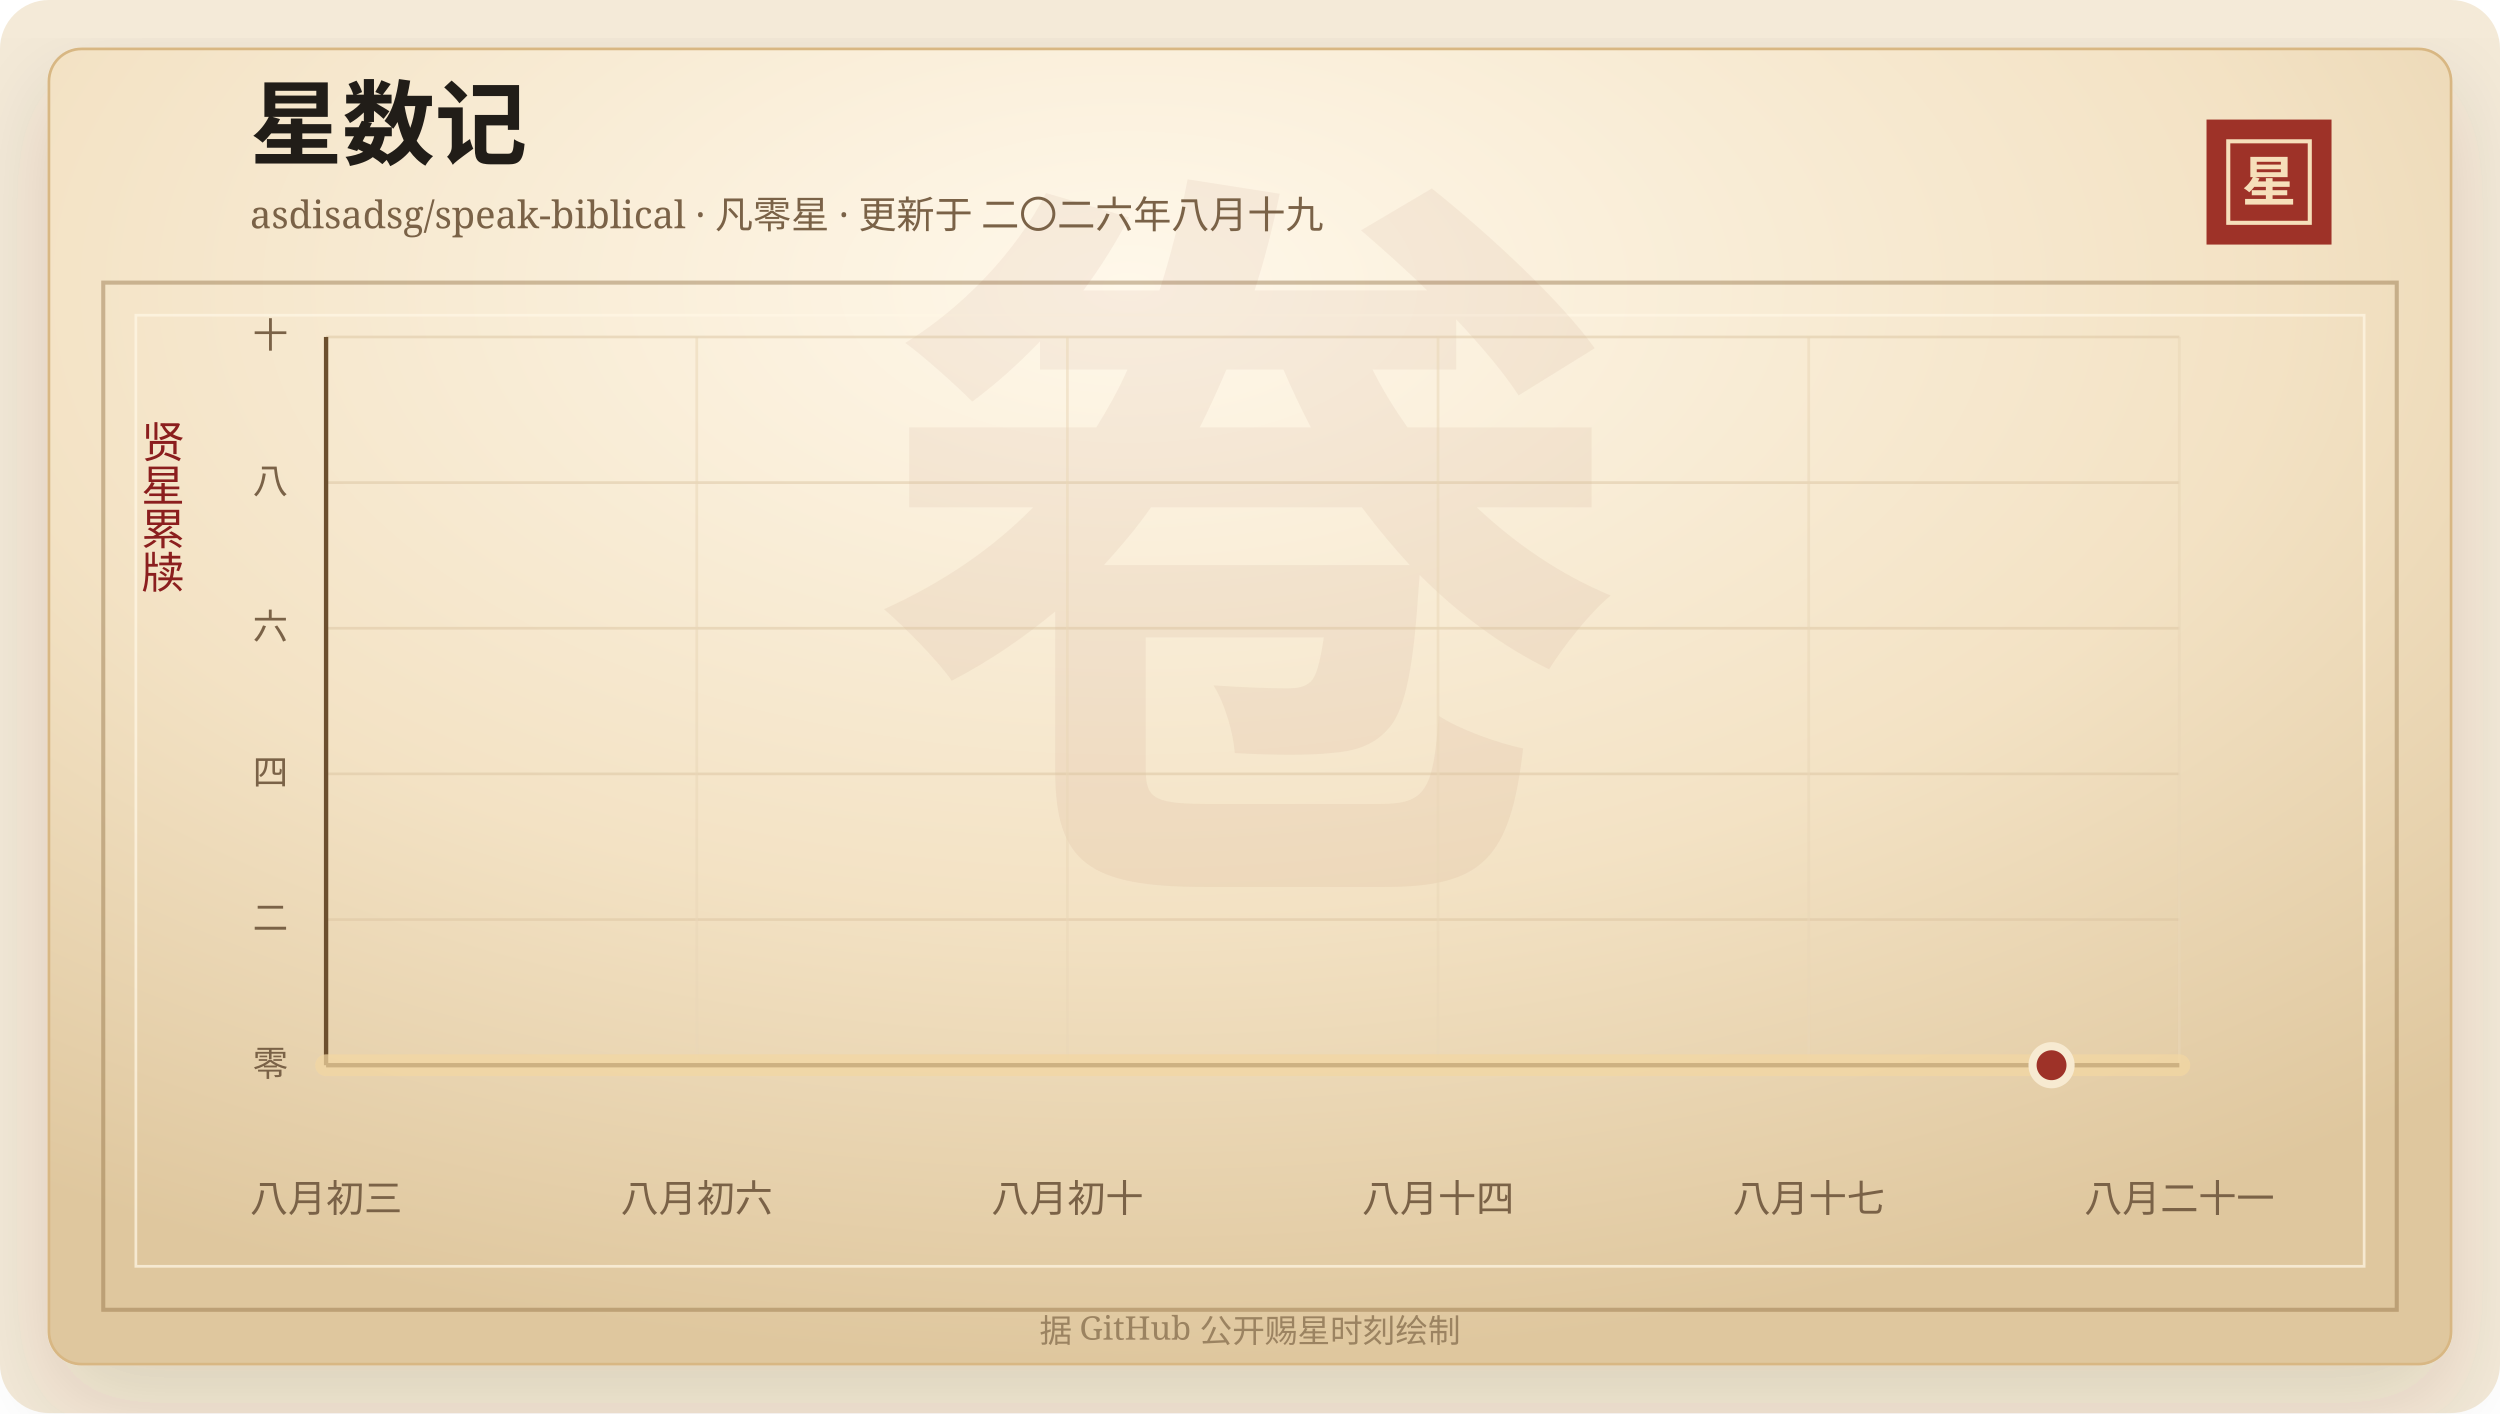
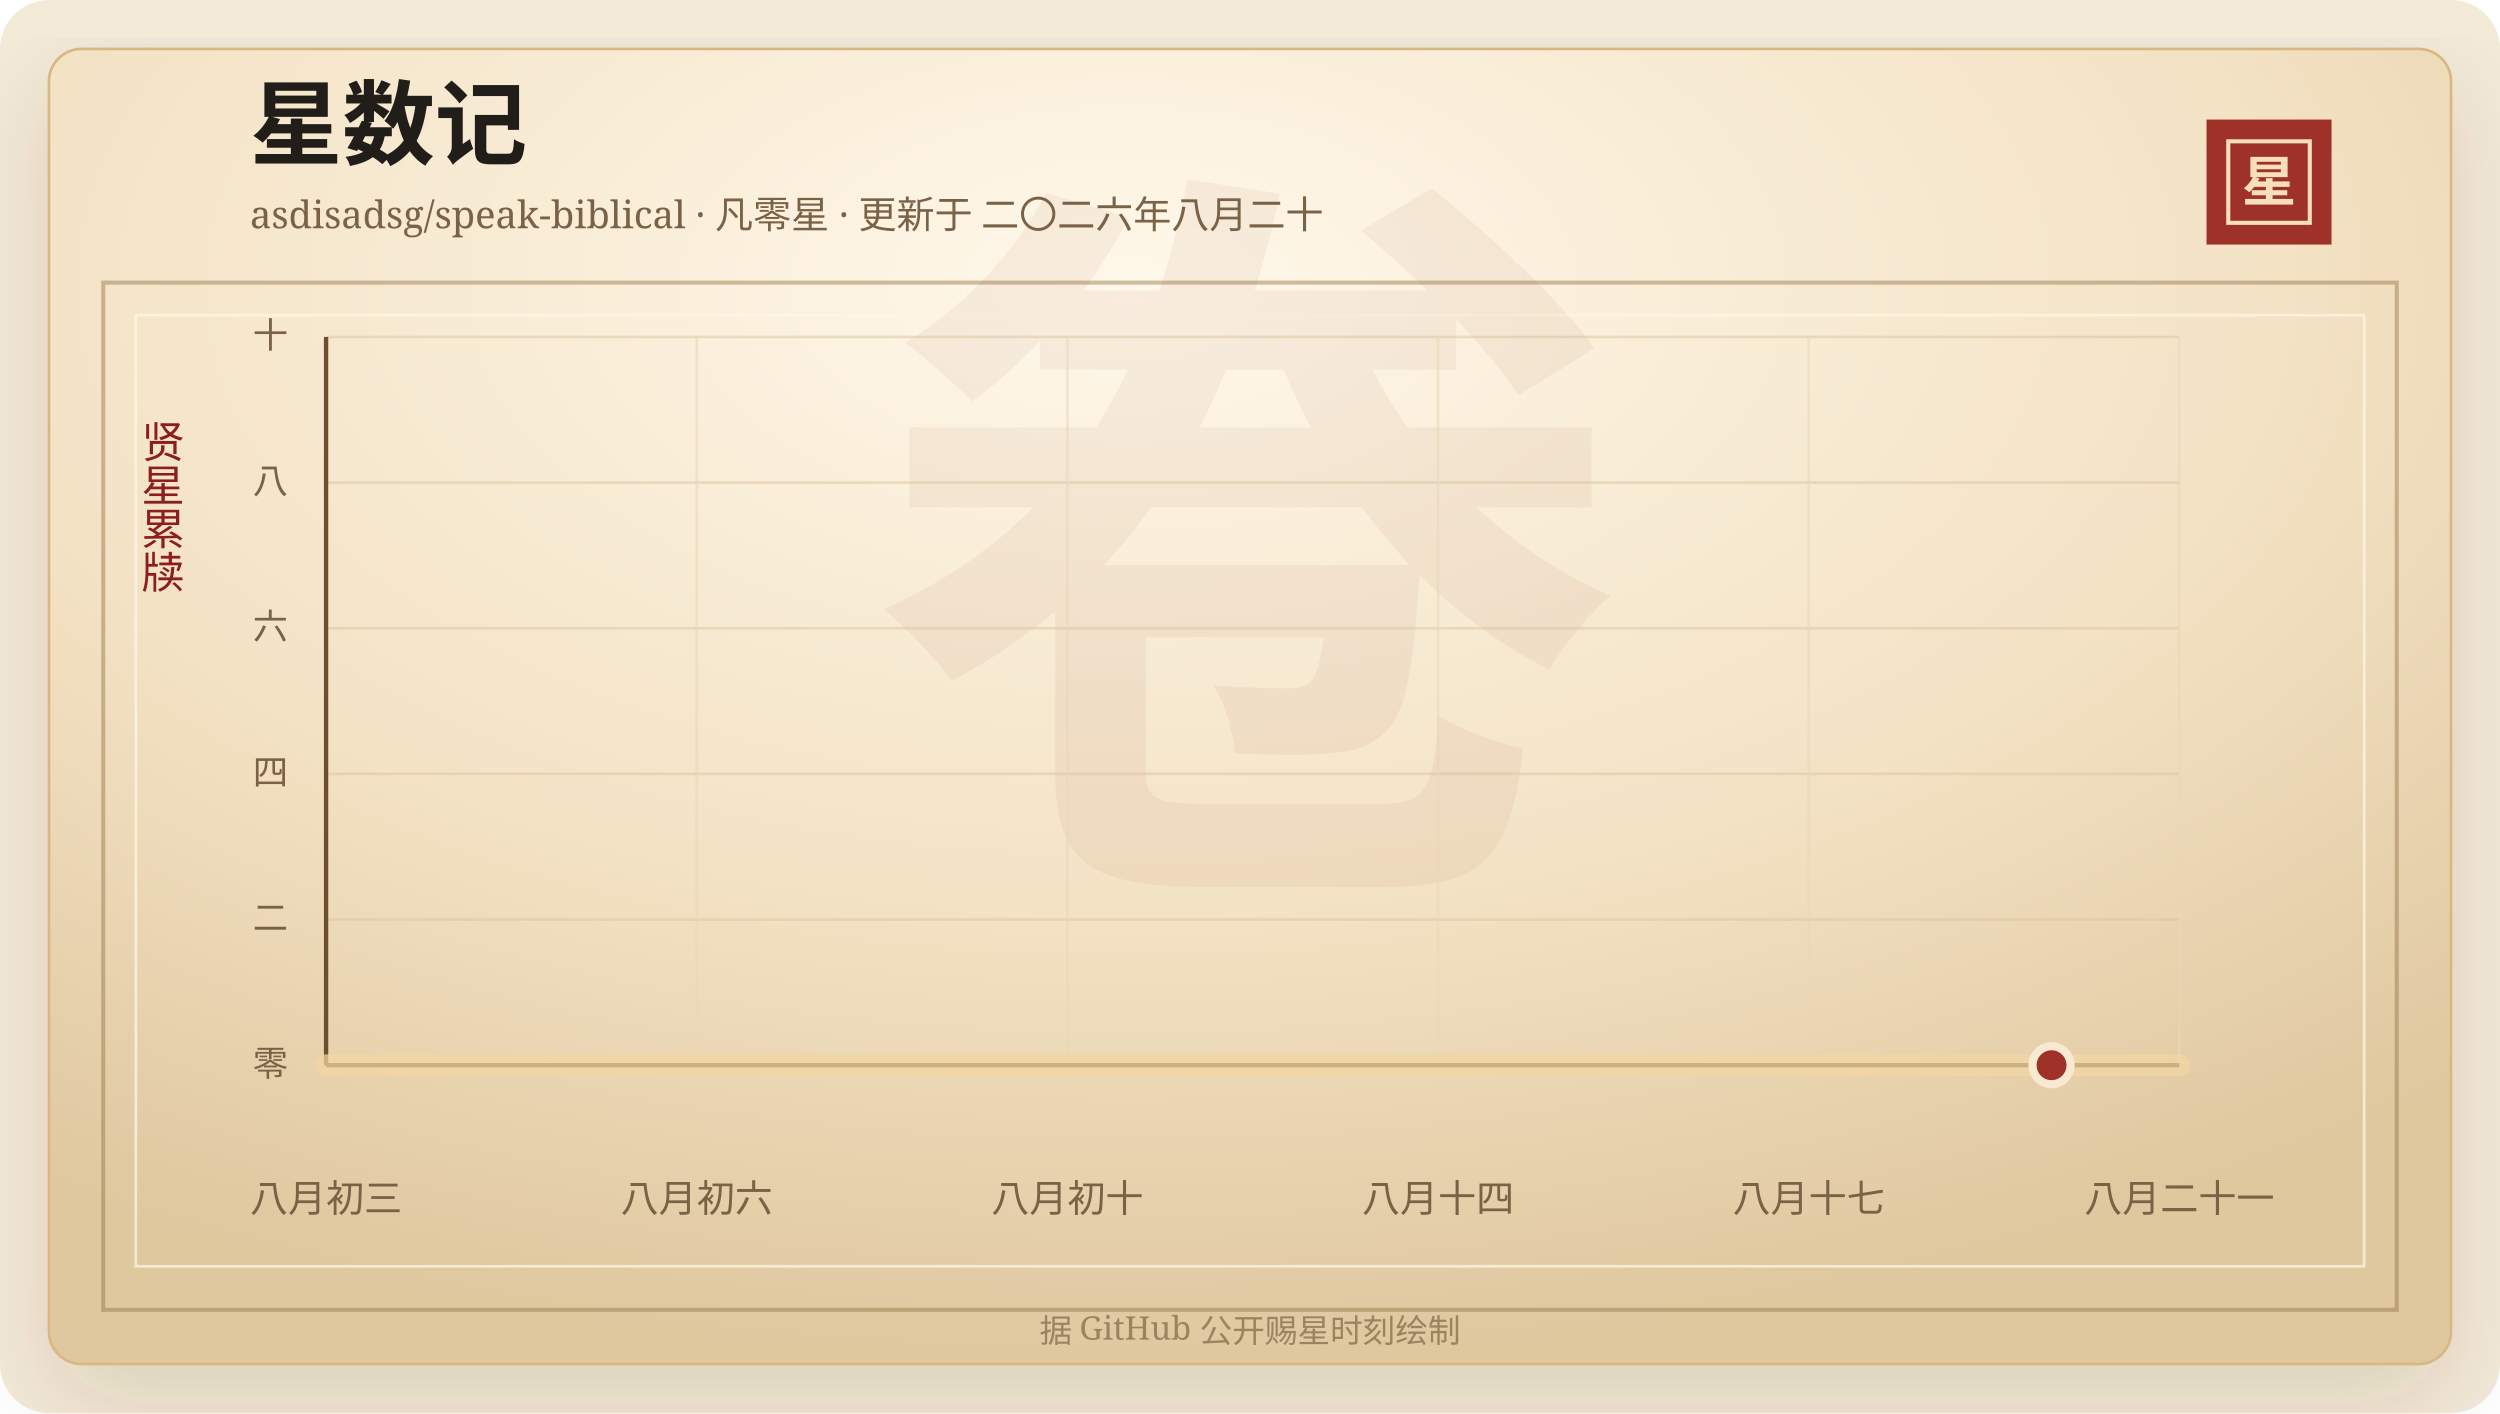
<svg xmlns="http://www.w3.org/2000/svg" width="920" height="520" viewBox="0 0 920 520" role="img" aria-labelledby="title desc">
  <defs>
    <linearGradient id="line" x1="0" x2="1" y1="0" y2="0">
      <stop offset="0%" stop-color="#7d2017" />
      <stop offset="58%" stop-color="#b33426" />
      <stop offset="100%" stop-color="#d65a32" />
    </linearGradient>
    <linearGradient id="area" x1="0" x2="0" y1="0" y2="1">
      <stop offset="0%" stop-color="#b33426" stop-opacity="0.2" />
      <stop offset="100%" stop-color="#b33426" stop-opacity="0" />
    </linearGradient>
    <radialGradient id="paper" cx="45%" cy="18%" r="82%">
      <stop offset="0%" stop-color="#fff8ea" />
      <stop offset="58%" stop-color="#f3e2c4" />
      <stop offset="100%" stop-color="#dfc79e" />
    </radialGradient>
    <filter id="shadow" x="-20%" y="-20%" width="140%" height="140%">
      <feDropShadow dx="0" dy="14" stdDeviation="18" flood-color="#3b2a20" flood-opacity="0.14" />
    </filter>
  </defs>
  <rect width="920" height="520" rx="18" fill="#f4ead8" />
  <rect x="18" y="18" width="884" height="484" rx="12" fill="url(#paper)" stroke="#d8b783" filter="url(#shadow)" />
  <rect x="38" y="104" width="844" height="378" fill="none" stroke="#8c6b3f" stroke-opacity="0.42" stroke-width="1.5" />
  <rect x="50" y="116" width="820" height="350" fill="none" stroke="#fff7e5" stroke-opacity="0.72" />
  <text x="460" y="304" text-anchor="middle" fill="#8c342a" fill-opacity="0.06" font-family="Songti SC, STSong, SimSun, serif" font-size="280" font-weight="700">卷</text>
  <text x="92" y="58" fill="#211d18" font-family="Songti SC, STSong, SimSun, serif" font-size="34" font-weight="700">星数记</text>
-   <text x="92" y="84" fill="#7a6247" font-family="Songti SC, STSong, SimSun, serif" font-size="14.0">asdisadsg/speak-biblical · 凡零星 · 更新于 二〇二六年八月十九</text>
+   <text x="92" y="84" fill="#7a6247" font-family="Songti SC, STSong, SimSun, serif" font-size="14.0">asdisadsg/speak-biblical · 凡零星 · 更新于 二〇二六年八月二十</text>
  <rect x="812" y="44" width="46" height="46" fill="#9e3228" />
  <rect x="820" y="52" width="30" height="30" fill="none" stroke="#f6dfba" stroke-width="1.5" />
  <text x="835" y="74" text-anchor="middle" fill="#f6dfba" font-family="Songti SC, STSong, SimSun, serif" font-size="20" font-weight="700">星</text>
  <text x="60" y="166" text-anchor="middle" fill="#8b1e1e" font-family="Songti SC, STSong, SimSun, serif" font-size="16" writing-mode="vertical-rl">贤星累牍</text>
  <line x1="120" y1="392.00" x2="802" y2="392.00" stroke="#d9c29e" stroke-opacity="0.48" />
  <text x="106" y="396.00" text-anchor="end" fill="#7a6247" font-family="Songti SC, STSong, SimSun, serif" font-size="13">零</text>
  <line x1="120" y1="338.40" x2="802" y2="338.40" stroke="#d9c29e" stroke-opacity="0.48" />
  <text x="106" y="342.40" text-anchor="end" fill="#7a6247" font-family="Songti SC, STSong, SimSun, serif" font-size="13">二</text>
  <line x1="120" y1="284.80" x2="802" y2="284.80" stroke="#d9c29e" stroke-opacity="0.48" />
  <text x="106" y="288.80" text-anchor="end" fill="#7a6247" font-family="Songti SC, STSong, SimSun, serif" font-size="13">四</text>
  <line x1="120" y1="231.20" x2="802" y2="231.20" stroke="#d9c29e" stroke-opacity="0.48" />
  <text x="106" y="235.20" text-anchor="end" fill="#7a6247" font-family="Songti SC, STSong, SimSun, serif" font-size="13">六</text>
  <line x1="120" y1="177.60" x2="802" y2="177.60" stroke="#d9c29e" stroke-opacity="0.48" />
  <text x="106" y="181.60" text-anchor="end" fill="#7a6247" font-family="Songti SC, STSong, SimSun, serif" font-size="13">八</text>
  <line x1="120" y1="124.00" x2="802" y2="124.00" stroke="#d9c29e" stroke-opacity="0.48" />
  <text x="106" y="128.00" text-anchor="end" fill="#7a6247" font-family="Songti SC, STSong, SimSun, serif" font-size="13">十</text>
  <line x1="120.00" y1="124" x2="120.00" y2="392" stroke="#ead6b7" stroke-opacity="0.54" />
  <text x="120.00" y="446" text-anchor="middle" fill="#7a6247" font-family="Songti SC, STSong, SimSun, serif" font-size="14">八月初三</text>
  <line x1="256.40" y1="124" x2="256.40" y2="392" stroke="#ead6b7" stroke-opacity="0.54" />
  <text x="256.40" y="446" text-anchor="middle" fill="#7a6247" font-family="Songti SC, STSong, SimSun, serif" font-size="14">八月初六</text>
  <line x1="392.80" y1="124" x2="392.80" y2="392" stroke="#ead6b7" stroke-opacity="0.54" />
  <text x="392.80" y="446" text-anchor="middle" fill="#7a6247" font-family="Songti SC, STSong, SimSun, serif" font-size="14">八月初十</text>
  <line x1="529.20" y1="124" x2="529.20" y2="392" stroke="#ead6b7" stroke-opacity="0.54" />
  <text x="529.20" y="446" text-anchor="middle" fill="#7a6247" font-family="Songti SC, STSong, SimSun, serif" font-size="14">八月十四</text>
  <line x1="665.60" y1="124" x2="665.60" y2="392" stroke="#ead6b7" stroke-opacity="0.54" />
  <text x="665.60" y="446" text-anchor="middle" fill="#7a6247" font-family="Songti SC, STSong, SimSun, serif" font-size="14">八月十七</text>
  <line x1="802.00" y1="124" x2="802.00" y2="392" stroke="#ead6b7" stroke-opacity="0.54" />
  <text x="802.00" y="446" text-anchor="middle" fill="#7a6247" font-family="Songti SC, STSong, SimSun, serif" font-size="14">八月二十一</text>
  <line x1="120" y1="392" x2="802" y2="392" stroke="#6c4f2e" stroke-width="1.6" />
  <line x1="120" y1="124" x2="120" y2="392" stroke="#6c4f2e" stroke-width="1.6" />
  <polygon points="120.00,392.00 120.00,392.00 802.00,392.00 802.00,392.00" fill="url(#area)" />
  <polyline points="120.00,392.00 802.00,392.00" fill="none" stroke="#f3d7a2" stroke-width="8" stroke-linecap="round" stroke-linejoin="round" opacity="0.72" />
  <polyline points="120.00,392.00 802.00,392.00" fill="none" stroke="url(#line)" stroke-width="4.2" stroke-linecap="round" stroke-linejoin="round" />
  <circle cx="754.97" cy="392.00" r="7" fill="#9e3228" stroke="#f7ead1" stroke-width="3" />
  <text x="460" y="494" text-anchor="middle" fill="#9b8361" font-family="Songti SC, STSong, SimSun, serif" font-size="12">据 GitHub 公开赐星时刻绘制</text>
</svg>
